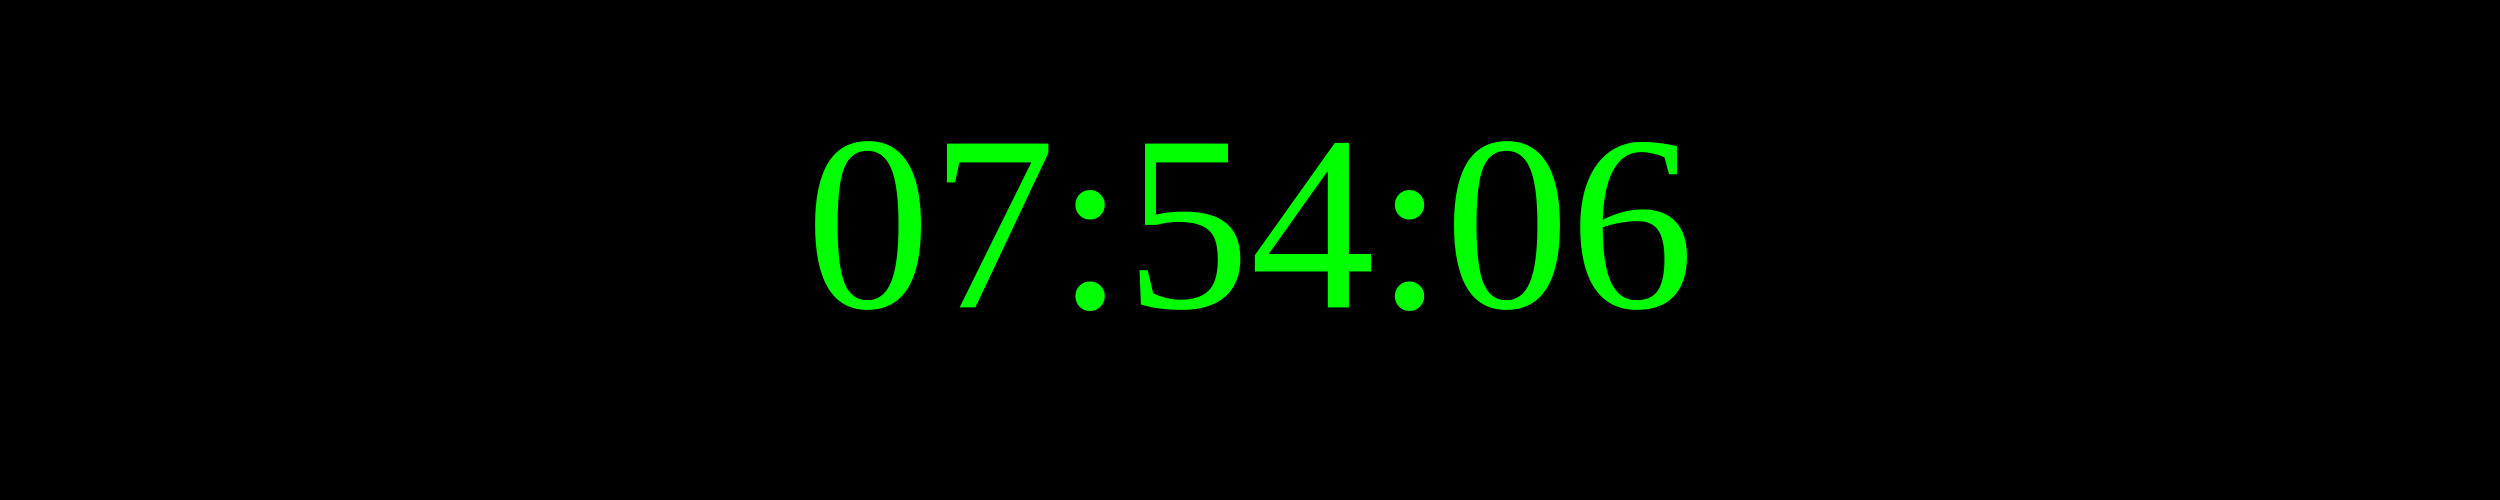
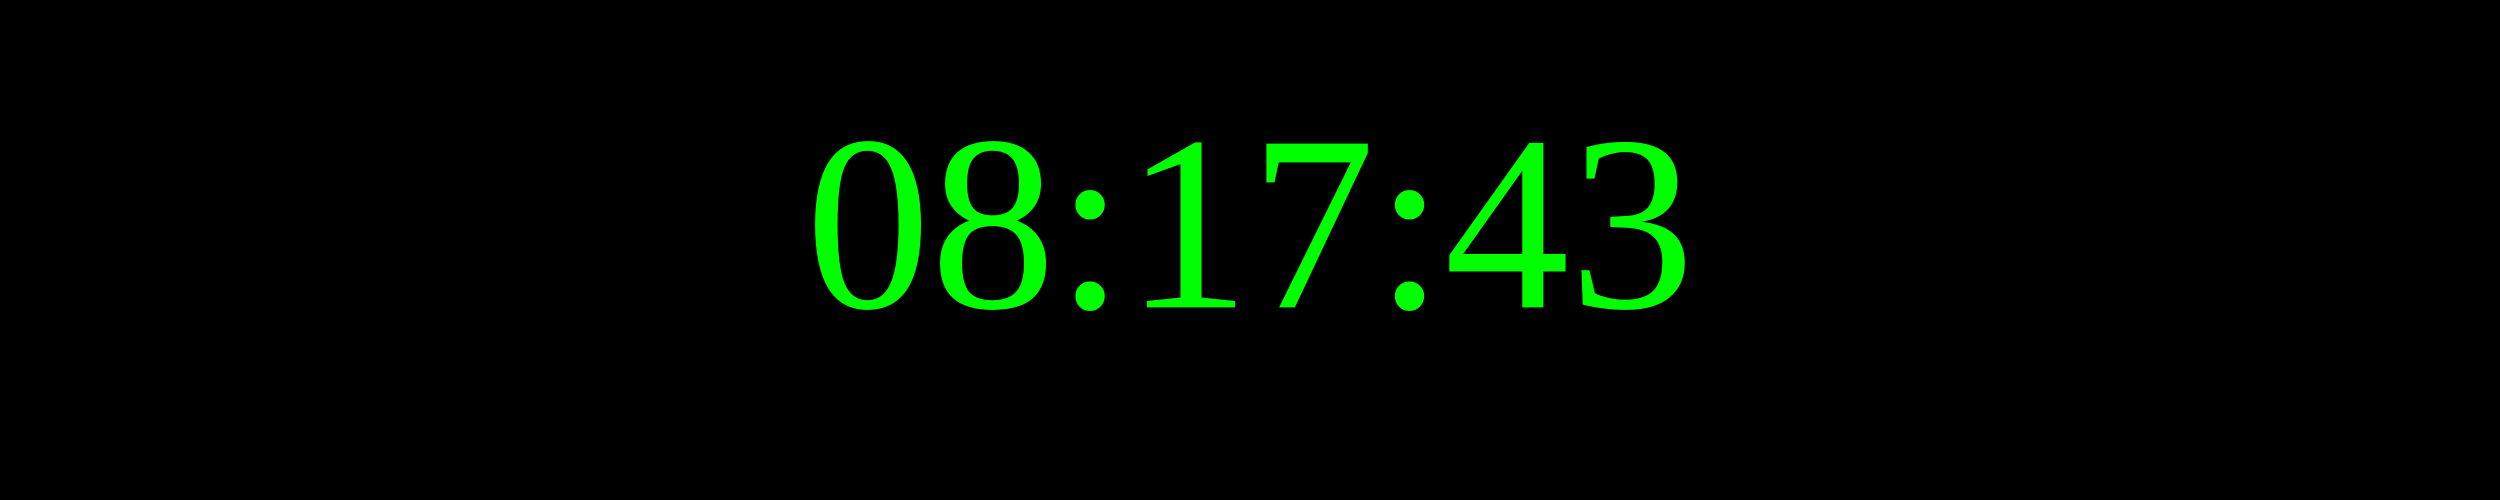
<svg xmlns="http://www.w3.org/2000/svg" width="250" height="50">
  <rect width="100%" height="100%" fill="black" />
  <text x="50%" y="50%" font-size="25" fill="lime" text-anchor="middle" dominant-baseline="middle">
- 07:54:06
+ 08:17:43
</text>
</svg>
